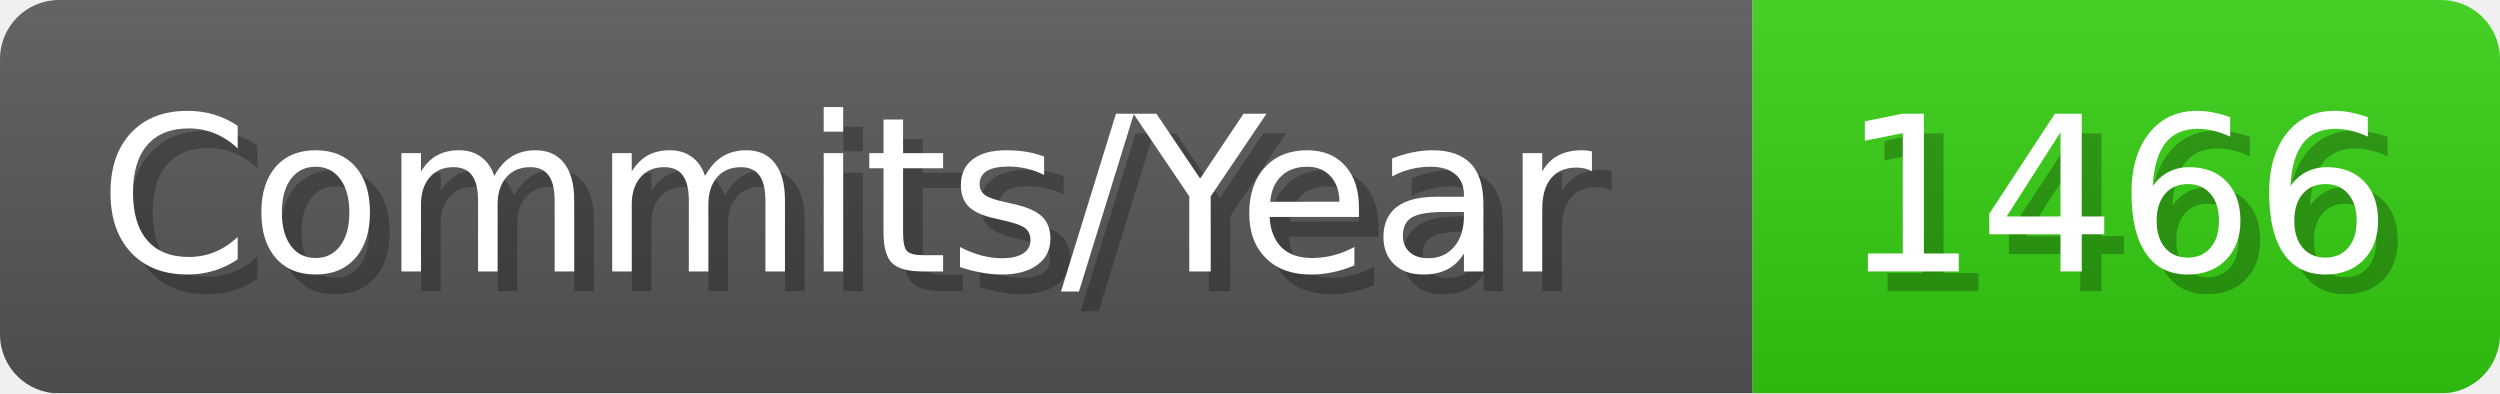
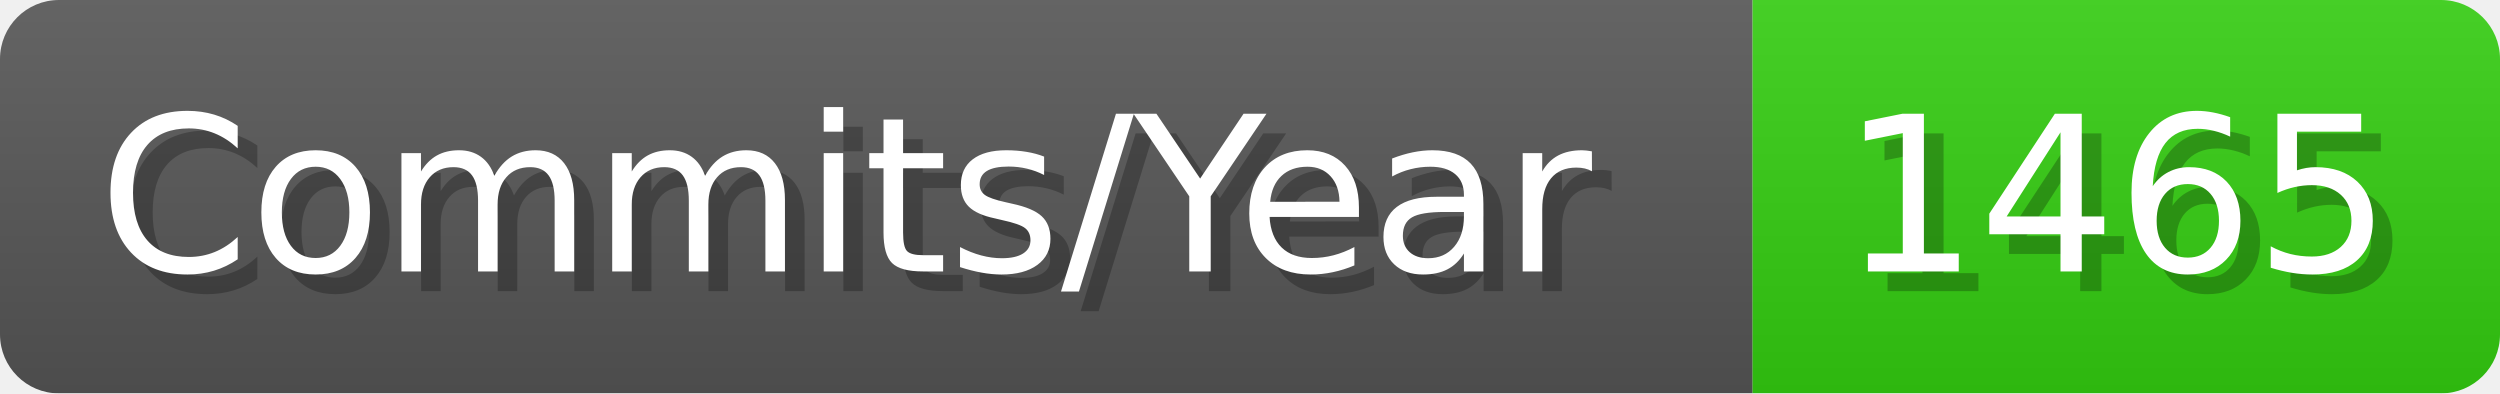
- <svg xmlns="http://www.w3.org/2000/svg" width="127.1" height="20" viewBox="0 0 1271 200" role="img" aria-label="Commits/Year: 1466">
+ <svg xmlns="http://www.w3.org/2000/svg" width="127.1" height="20" viewBox="0 0 1271 200" role="img" aria-label="Commits/Year: 1465">
  <linearGradient id="aUPdi" x2="0" y2="100%">
    <stop offset="0" stop-opacity=".1" stop-color="#EEE" />
    <stop offset="1" stop-opacity=".1" />
  </linearGradient>
  <mask id="WfAiQ">
    <rect width="1271" height="200" rx="30" fill="#FFF" />
  </mask>
  <g mask="url(#WfAiQ)">
    <rect width="891" height="200" fill="#555" />
    <rect width="380" height="200" fill="#3C1" x="891" />
    <rect width="1271" height="200" fill="url(#aUPdi)" />
  </g>
  <g aria-hidden="true" fill="#fff" text-anchor="start" font-family="Verdana,DejaVu Sans,sans-serif" font-size="110">
    <text x="60" y="148" textLength="791" fill="#000" opacity="0.25">Commits/Year</text>
    <text x="50" y="138" textLength="791">Commits/Year</text>
-     <text x="946" y="148" textLength="280" fill="#000" opacity="0.25">1466</text>
-     <text x="936" y="138" textLength="280">1466</text>
+     <text x="946" y="148" textLength="280" fill="#000" opacity="0.25">1465</text>
+     <text x="936" y="138" textLength="280">1465</text>
  </g>
</svg>
